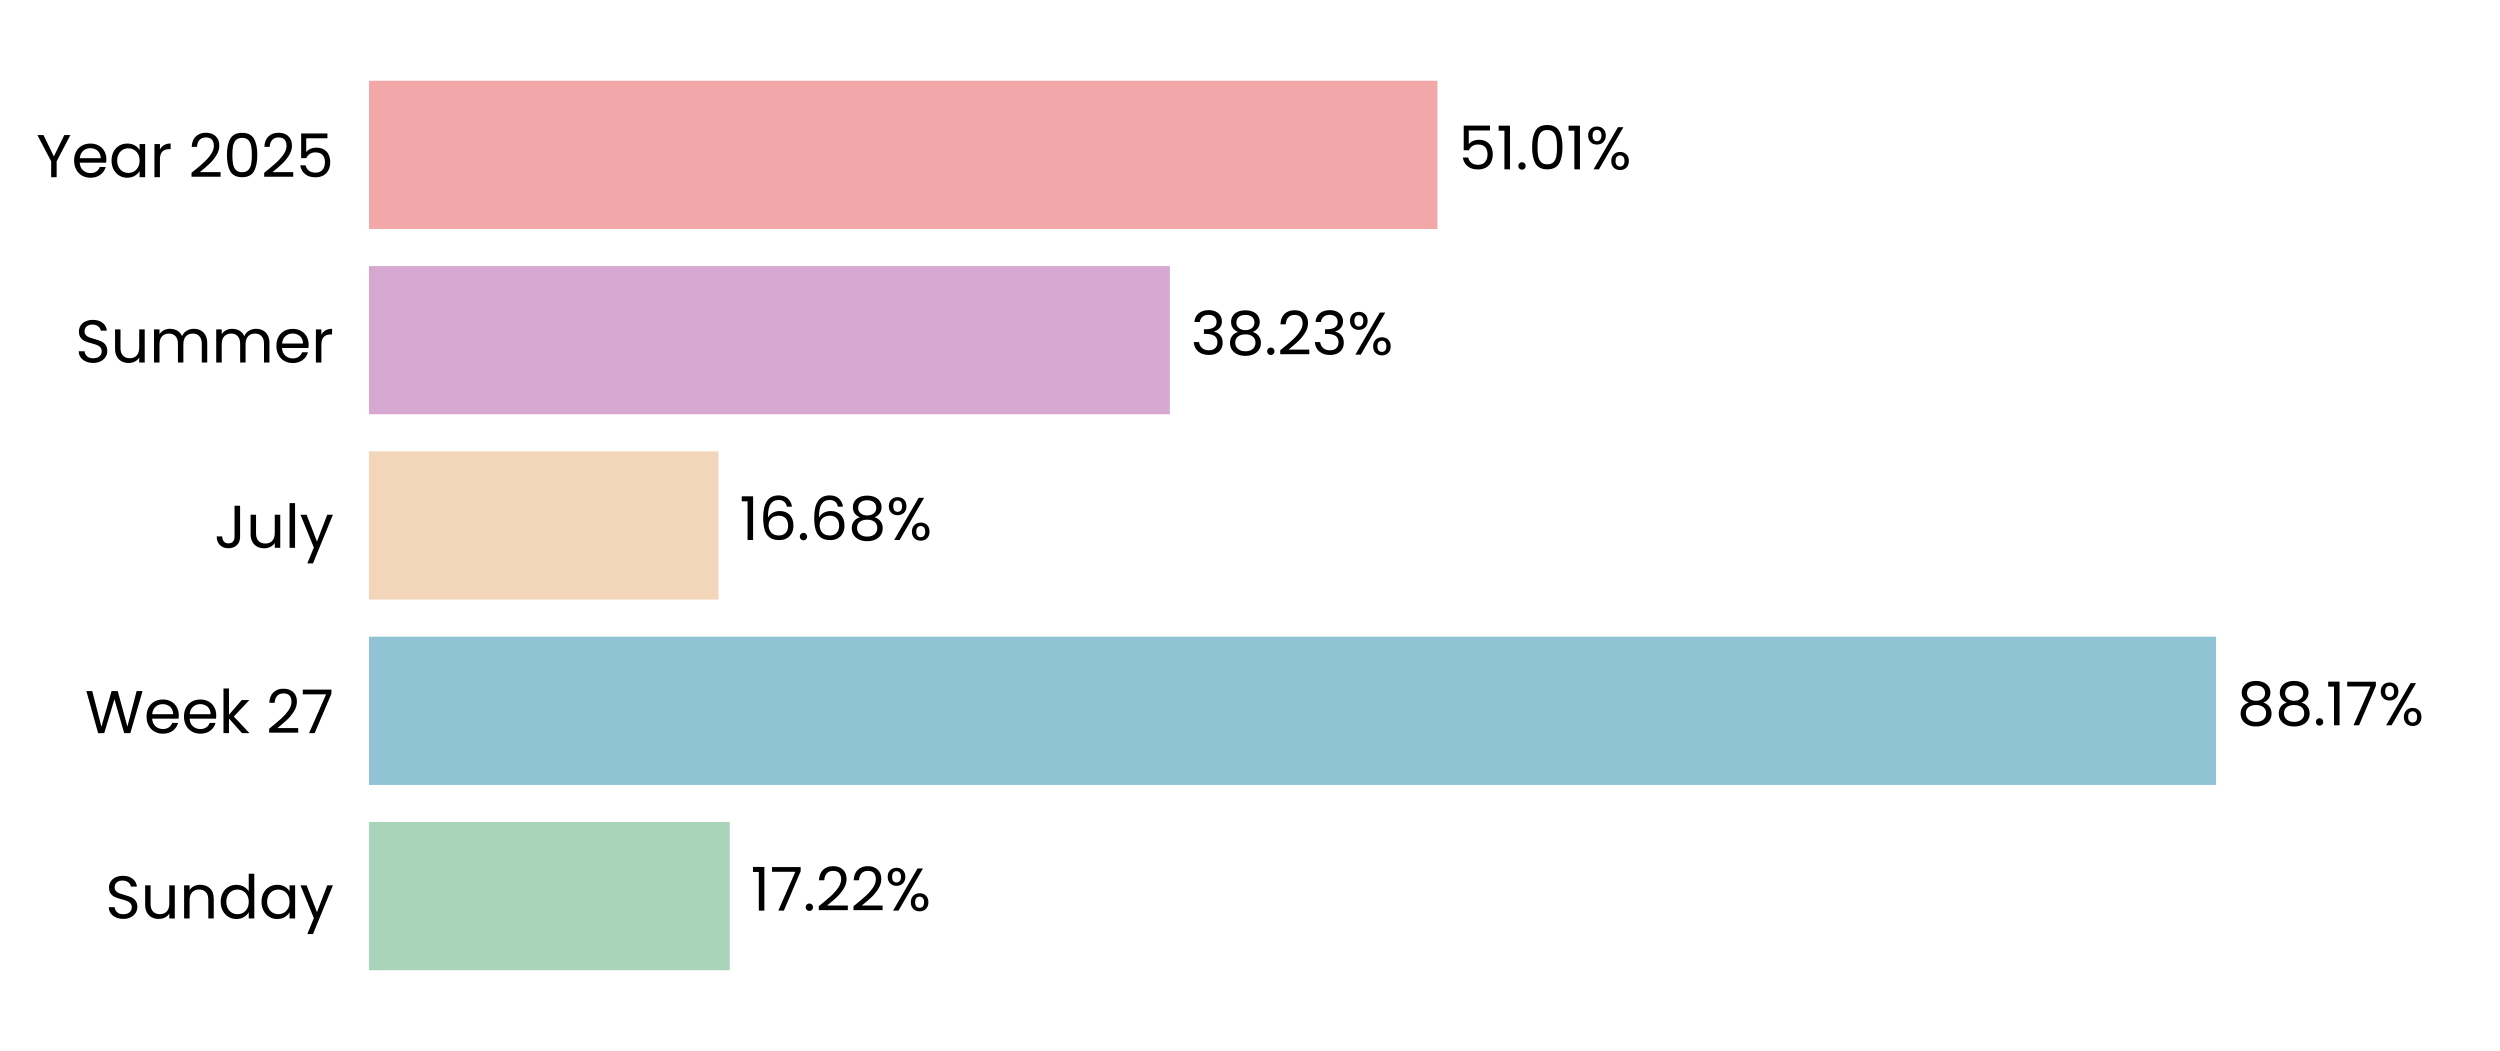
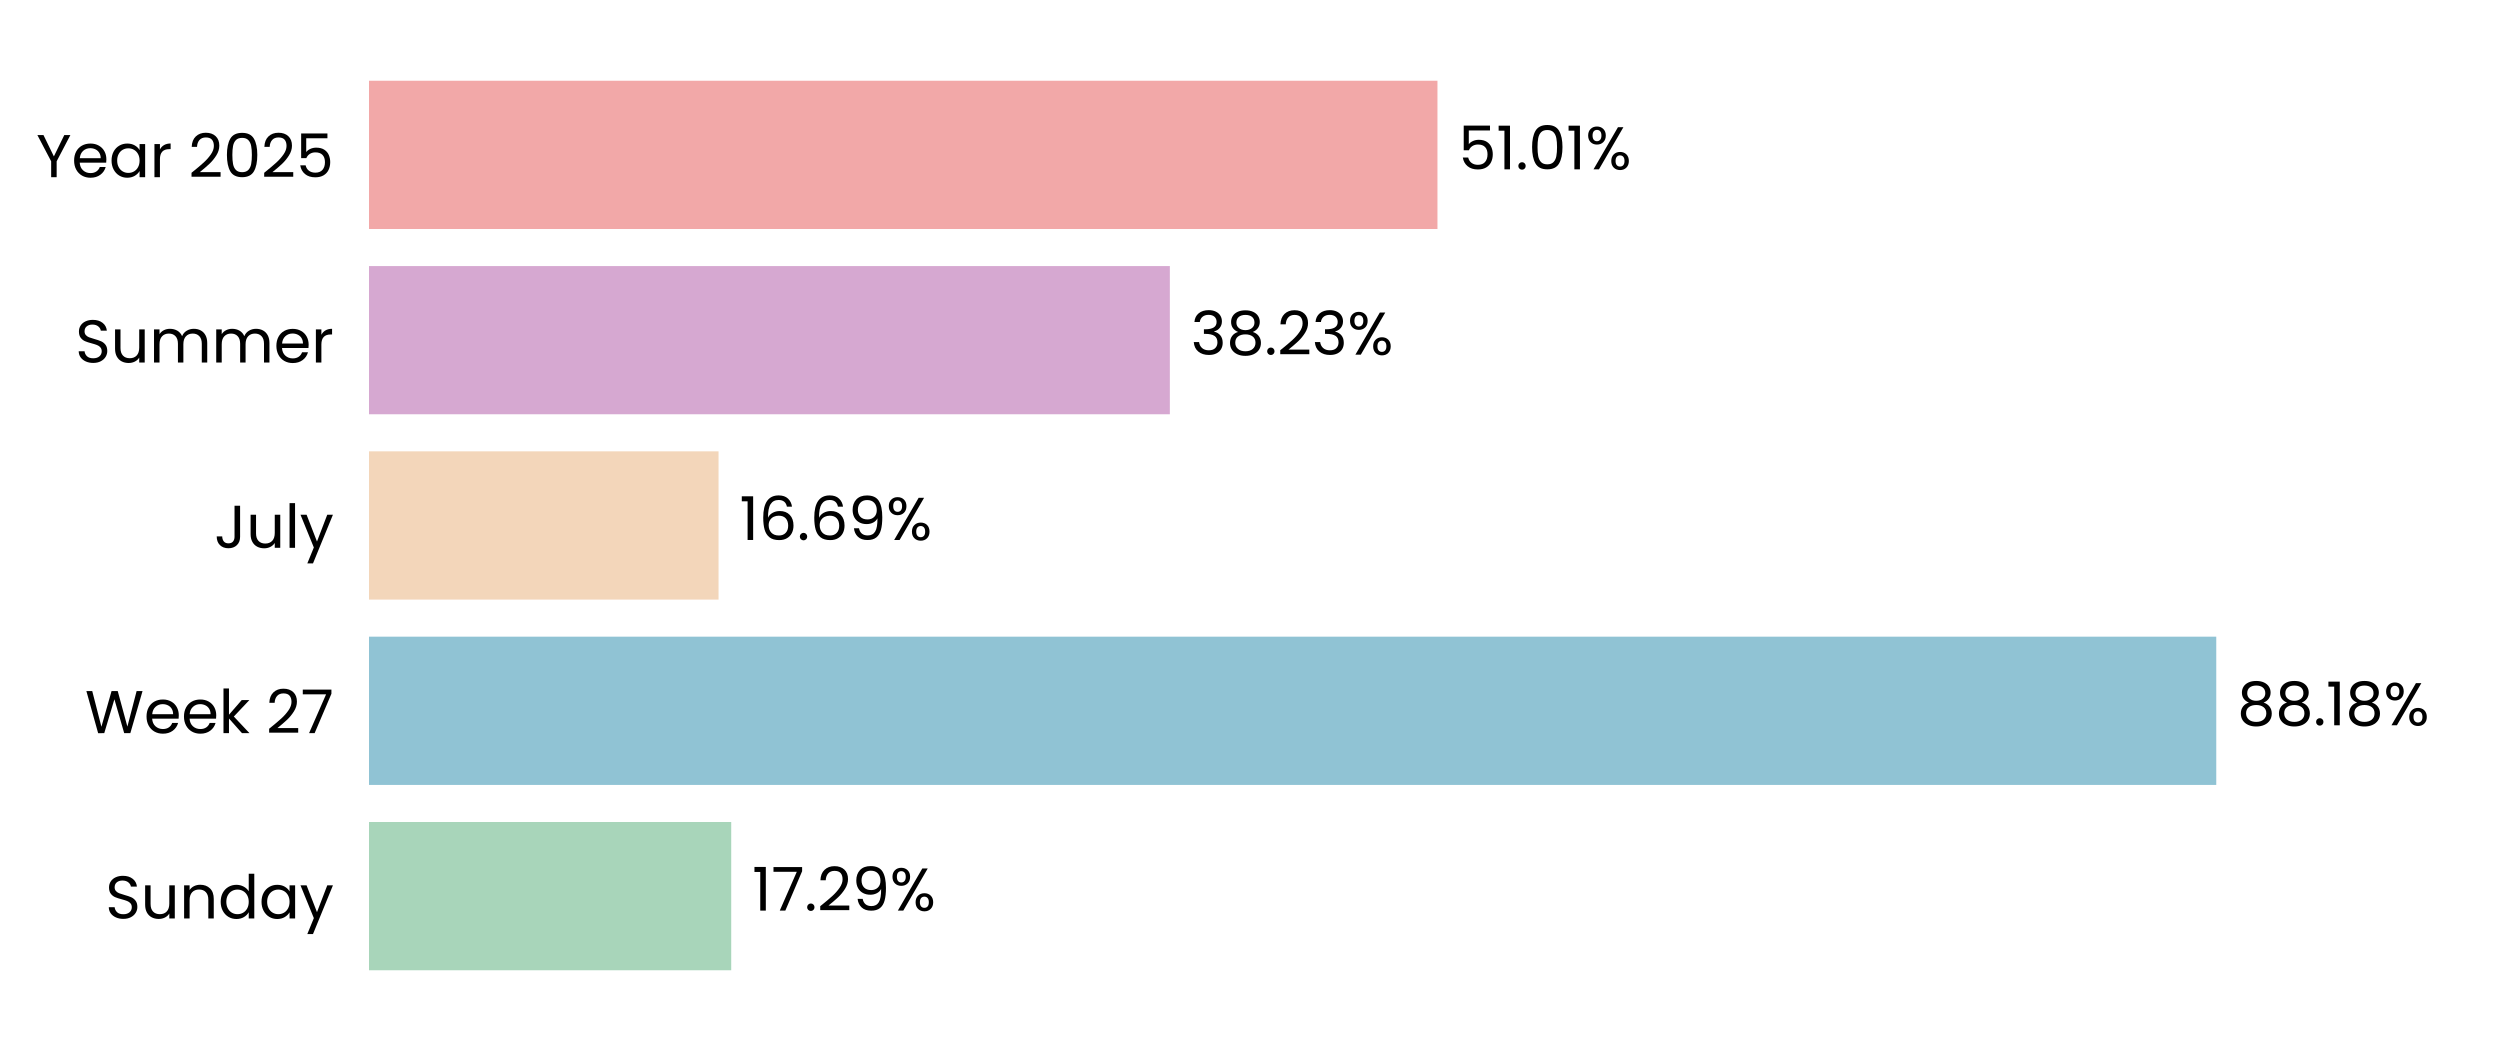
<svg xmlns="http://www.w3.org/2000/svg" xmlns:xlink="http://www.w3.org/1999/xlink" width="496.691pt" height="208.8pt" viewBox="0 0 496.691 208.8" version="1.1">
  <defs>
    <style type="text/css">*{stroke-linejoin: round; stroke-linecap: butt}</style>
  </defs>
  <g id="figure_1">
    <g id="patch_1">
      <path d="M 0 208.8  L 496.691 208.8  L 496.691 0  L 0 0  L 0 208.8  z " style="fill: none" />
    </g>
    <g id="axes_1">
      <g id="patch_2">
        <path d="M 73.311 201.6  L 489.491 201.6  L 489.491 7.2  L 73.311 7.2  L 73.311 201.6  z " style="fill: none" />
      </g>
      <g id="patch_3">
-         <path d="M 73.311 192.764  L 144.987 192.764  L 144.987 163.309  L 73.311 163.309  z " clip-path="url(#p256aa021d2)" style="fill: #a8d5ba" />
+         <path d="M 73.311 192.764  L 145.276 192.764  L 145.276 163.309  L 73.311 163.309  z " clip-path="url(#pa15131aa5e)" style="fill: #a8d5ba" />
      </g>
      <g id="patch_4">
-         <path d="M 73.311 155.945  L 440.276 155.945  L 440.276 126.491  L 73.311 126.491  z " clip-path="url(#p256aa021d2)" style="fill: #90c3d4" />
+         <path d="M 73.311 155.945  L 440.318 155.945  L 440.318 126.491  L 73.311 126.491  z " clip-path="url(#pa15131aa5e)" style="fill: #90c3d4" />
      </g>
      <g id="patch_5">
-         <path d="M 73.311 119.127  L 142.749 119.127  L 142.749 89.673  L 73.311 89.673  z " clip-path="url(#p256aa021d2)" style="fill: #f3d6ba" />
+         <path d="M 73.311 119.127  L 142.758 119.127  L 142.758 89.673  L 73.311 89.673  z " clip-path="url(#pa15131aa5e)" style="fill: #f3d6ba" />
      </g>
      <g id="patch_6">
-         <path d="M 73.311 82.309  L 232.42 82.309  L 232.42 52.855  L 73.311 52.855  z " clip-path="url(#p256aa021d2)" style="fill: #d6a8d1" />
+         <path d="M 73.311 82.309  L 232.423 82.309  L 232.423 52.855  L 73.311 52.855  z " clip-path="url(#pa15131aa5e)" style="fill: #d6a8d1" />
      </g>
      <g id="patch_7">
-         <path d="M 73.311 45.491  L 285.588 45.491  L 285.588 16.036  L 73.311 16.036  z " clip-path="url(#p256aa021d2)" style="fill: #f2a8a8" />
+         <path d="M 73.311 45.491  L 285.589 45.491  L 285.589 16.036  L 73.311 16.036  z " clip-path="url(#pa15131aa5e)" style="fill: #f2a8a8" />
      </g>
      <g id="matplotlib.axis_1">
        <g id="ytick_1">
          <g id="text_1">
            <g transform="translate(20.92875 182.4764) scale(0.12 -0.12)">
              <defs>
                <path id="Poppins-Regular-53" d="M 1907 -45  Q 1466 -45 1117 112  Q 768 269 569 547  Q 371 826 365 1190  L 986 1190  Q 1018 877 1245 662  Q 1472 448 1907 448  Q 2323 448 2563 656  Q 2803 864 2803 1190  Q 2803 1446 2662 1606  Q 2522 1766 2310 1849  Q 2099 1933 1741 2029  Q 1299 2144 1033 2259  Q 768 2374 579 2620  Q 390 2867 390 3283  Q 390 3648 576 3929  Q 762 4211 1098 4364  Q 1434 4518 1869 4518  Q 2496 4518 2896 4204  Q 3296 3891 3347 3373  L 2707 3373  Q 2675 3629 2438 3824  Q 2202 4019 1811 4019  Q 1446 4019 1216 3830  Q 986 3642 986 3302  Q 986 3059 1123 2905  Q 1261 2752 1462 2672  Q 1664 2592 2029 2490  Q 2470 2368 2739 2249  Q 3008 2131 3200 1884  Q 3392 1638 3392 1216  Q 3392 890 3219 602  Q 3046 314 2707 134  Q 2368 -45 1907 -45  z " transform="scale(0.015625)" />
                <path id="Poppins-Regular-75" d="M 3603 3507  L 3603 0  L 3021 0  L 3021 518  Q 2854 250 2556 99  Q 2259 -51 1901 -51  Q 1491 -51 1164 118  Q 838 288 649 627  Q 461 966 461 1453  L 461 3507  L 1037 3507  L 1037 1530  Q 1037 1011 1299 732  Q 1562 454 2016 454  Q 2483 454 2752 742  Q 3021 1030 3021 1581  L 3021 3507  L 3603 3507  z " transform="scale(0.015625)" />
                <path id="Poppins-Regular-6e" d="M 2202 3571  Q 2842 3571 3238 3184  Q 3635 2797 3635 2067  L 3635 0  L 3059 0  L 3059 1984  Q 3059 2509 2796 2787  Q 2534 3066 2080 3066  Q 1619 3066 1347 2778  Q 1075 2490 1075 1939  L 1075 0  L 493 0  L 493 3507  L 1075 3507  L 1075 3008  Q 1248 3277 1545 3424  Q 1843 3571 2202 3571  z " transform="scale(0.015625)" />
                <path id="Poppins-Regular-64" d="M 275 1766  Q 275 2304 492 2710  Q 710 3117 1091 3341  Q 1472 3565 1946 3565  Q 2355 3565 2707 3376  Q 3059 3187 3245 2880  L 3245 4736  L 3834 4736  L 3834 0  L 3245 0  L 3245 659  Q 3072 346 2733 144  Q 2394 -58 1939 -58  Q 1472 -58 1091 172  Q 710 403 492 819  Q 275 1235 275 1766  z M 3245 1760  Q 3245 2157 3085 2451  Q 2925 2746 2653 2902  Q 2381 3059 2054 3059  Q 1728 3059 1459 2905  Q 1190 2752 1030 2457  Q 870 2163 870 1766  Q 870 1363 1030 1065  Q 1190 768 1459 611  Q 1728 454 2054 454  Q 2381 454 2653 611  Q 2925 768 3085 1065  Q 3245 1363 3245 1760  z " transform="scale(0.015625)" />
                <path id="Poppins-Regular-61" d="M 275 1766  Q 275 2304 492 2710  Q 710 3117 1091 3341  Q 1472 3565 1939 3565  Q 2400 3565 2739 3366  Q 3078 3168 3245 2867  L 3245 3507  L 3834 3507  L 3834 0  L 3245 0  L 3245 653  Q 3072 346 2729 144  Q 2387 -58 1933 -58  Q 1466 -58 1088 172  Q 710 403 492 819  Q 275 1235 275 1766  z M 3245 1760  Q 3245 2157 3085 2451  Q 2925 2746 2653 2902  Q 2381 3059 2054 3059  Q 1728 3059 1459 2905  Q 1190 2752 1030 2457  Q 870 2163 870 1766  Q 870 1363 1030 1065  Q 1190 768 1459 611  Q 1728 454 2054 454  Q 2381 454 2653 611  Q 2925 768 3085 1065  Q 3245 1363 3245 1760  z " transform="scale(0.015625)" />
                <path id="Poppins-Regular-79" d="M 3514 3507  L 1402 -1651  L 800 -1651  L 1491 38  L 77 3507  L 723 3507  L 1824 666  L 2912 3507  L 3514 3507  z " transform="scale(0.015625)" />
              </defs>
              <use xlink:href="#Poppins-Regular-53" />
              <use xlink:href="#Poppins-Regular-75" transform="translate(58.7 0)" />
              <use xlink:href="#Poppins-Regular-6e" transform="translate(122.7 0)" />
              <use xlink:href="#Poppins-Regular-64" transform="translate(186.7 0)" />
              <use xlink:href="#Poppins-Regular-61" transform="translate(254.3 0)" />
              <use xlink:href="#Poppins-Regular-79" transform="translate(321.8999 0)" />
            </g>
          </g>
        </g>
        <g id="ytick_2">
          <g id="text_2">
            <g transform="translate(16.88437 145.6582) scale(0.12 -0.12)">
              <defs>
                <path id="Poppins-Regular-57" d="M 6099 4461  L 4806 0  L 4154 0  L 3117 3590  L 2042 0  L 1395 -6  L 147 4461  L 768 4461  L 1741 678  L 2816 4461  L 3469 4461  L 4493 691  L 5472 4461  L 6099 4461  z " transform="scale(0.015625)" />
                <path id="Poppins-Regular-65" d="M 3693 1888  Q 3693 1722 3674 1536  L 870 1536  Q 902 1018 1225 726  Q 1549 435 2010 435  Q 2387 435 2640 611  Q 2893 787 2995 1082  L 3622 1082  Q 3482 576 3059 259  Q 2637 -58 2010 -58  Q 1510 -58 1116 166  Q 723 390 499 803  Q 275 1216 275 1760  Q 275 2304 492 2713  Q 710 3123 1104 3344  Q 1498 3565 2010 3565  Q 2509 3565 2893 3347  Q 3277 3130 3485 2749  Q 3693 2368 3693 1888  z M 3091 2010  Q 3091 2342 2944 2582  Q 2797 2822 2544 2947  Q 2291 3072 1984 3072  Q 1542 3072 1232 2790  Q 922 2509 877 2010  L 3091 2010  z " transform="scale(0.015625)" />
                <path id="Poppins-Regular-6b" d="M 2451 0  L 1075 1549  L 1075 0  L 493 0  L 493 4736  L 1075 4736  L 1075 1952  L 2426 3507  L 3238 3507  L 1587 1760  L 3245 0  L 2451 0  z " transform="scale(0.015625)" />
                <path id="Poppins-Regular-20" transform="scale(0.015625)" />
                <path id="Poppins-Regular-32" d="M 326 467  Q 1139 1120 1600 1539  Q 2061 1958 2377 2416  Q 2694 2874 2694 3315  Q 2694 3731 2492 3971  Q 2291 4211 1843 4211  Q 1408 4211 1168 3939  Q 928 3667 909 3213  L 346 3213  Q 371 3930 780 4320  Q 1190 4710 1837 4710  Q 2496 4710 2883 4345  Q 3270 3981 3270 3341  Q 3270 2810 2953 2307  Q 2637 1805 2233 1424  Q 1830 1043 1203 538  L 3405 538  L 3405 51  L 326 51  L 326 467  z " transform="scale(0.015625)" />
                <path id="Poppins-Regular-37" d="M 3245 4173  L 1466 0  L 877 0  L 2682 4115  L 211 4115  L 211 4614  L 3245 4614  L 3245 4173  z " transform="scale(0.015625)" />
              </defs>
              <use xlink:href="#Poppins-Regular-57" />
              <use xlink:href="#Poppins-Regular-65" transform="translate(97.59999 0)" />
              <use xlink:href="#Poppins-Regular-65" transform="translate(159.6 0)" />
              <use xlink:href="#Poppins-Regular-6b" transform="translate(221.6 0)" />
              <use xlink:href="#Poppins-Regular-20" transform="translate(273.0999 0)" />
              <use xlink:href="#Poppins-Regular-32" transform="translate(299.7999 0)" />
              <use xlink:href="#Poppins-Regular-37" transform="translate(357.2999 0)" />
            </g>
          </g>
        </g>
        <g id="ytick_3">
          <g id="text_3">
            <g transform="translate(42.56437 108.84) scale(0.12 -0.12)">
              <defs>
                <path id="Poppins-Regular-4a" d="M 2739 4461  L 2739 1165  Q 2739 614 2400 284  Q 2061 -45 1504 -45  Q 941 -45 601 291  Q 262 627 262 1210  L 845 1210  Q 851 883 1014 678  Q 1178 474 1504 474  Q 1830 474 1990 669  Q 2150 864 2150 1165  L 2150 4461  L 2739 4461  z " transform="scale(0.015625)" />
                <path id="Poppins-Regular-6c" d="M 1075 4736  L 1075 0  L 493 0  L 493 4736  L 1075 4736  z " transform="scale(0.015625)" />
              </defs>
              <use xlink:href="#Poppins-Regular-4a" />
              <use xlink:href="#Poppins-Regular-75" transform="translate(52.99999 0)" />
              <use xlink:href="#Poppins-Regular-6c" transform="translate(117 0)" />
              <use xlink:href="#Poppins-Regular-79" transform="translate(141.6 0)" />
            </g>
          </g>
        </g>
        <g id="ytick_4">
          <g id="text_4">
            <g transform="translate(14.95125 72.02182) scale(0.12 -0.12)">
              <defs>
                <path id="Poppins-Regular-6d" d="M 4710 3571  Q 5120 3571 5440 3401  Q 5760 3232 5945 2893  Q 6131 2554 6131 2067  L 6131 0  L 5555 0  L 5555 1984  Q 5555 2509 5296 2787  Q 5037 3066 4595 3066  Q 4141 3066 3872 2774  Q 3603 2483 3603 1933  L 3603 0  L 3027 0  L 3027 1984  Q 3027 2509 2768 2787  Q 2509 3066 2067 3066  Q 1613 3066 1344 2774  Q 1075 2483 1075 1933  L 1075 0  L 493 0  L 493 3507  L 1075 3507  L 1075 3002  Q 1248 3277 1539 3424  Q 1830 3571 2182 3571  Q 2624 3571 2963 3372  Q 3302 3174 3469 2790  Q 3616 3162 3955 3366  Q 4294 3571 4710 3571  z " transform="scale(0.015625)" />
                <path id="Poppins-Regular-72" d="M 1075 2938  Q 1229 3238 1513 3404  Q 1798 3571 2208 3571  L 2208 2970  L 2054 2970  Q 1075 2970 1075 1907  L 1075 0  L 493 0  L 493 3507  L 1075 3507  L 1075 2938  z " transform="scale(0.015625)" />
              </defs>
              <use xlink:href="#Poppins-Regular-53" />
              <use xlink:href="#Poppins-Regular-75" transform="translate(58.7 0)" />
              <use xlink:href="#Poppins-Regular-6d" transform="translate(122.7 0)" />
              <use xlink:href="#Poppins-Regular-6d" transform="translate(225.7 0)" />
              <use xlink:href="#Poppins-Regular-65" transform="translate(328.7 0)" />
              <use xlink:href="#Poppins-Regular-72" transform="translate(390.6999 0)" />
            </g>
          </g>
        </g>
        <g id="ytick_5">
          <g id="text_5">
            <g transform="translate(7.2 35.20364) scale(0.12 -0.12)">
              <defs>
                <path id="Poppins-Regular-59" d="M 3616 4461  L 2163 1683  L 2163 0  L 1581 0  L 1581 1683  L 122 4461  L 768 4461  L 1869 2202  L 2970 4461  L 3616 4461  z " transform="scale(0.015625)" />
                <path id="Poppins-Regular-30" d="M 397 2362  Q 397 3462 755 4080  Q 1114 4698 2010 4698  Q 2899 4698 3257 4080  Q 3616 3462 3616 2362  Q 3616 1242 3257 621  Q 2899 0 2010 0  Q 1114 0 755 621  Q 397 1242 397 2362  z M 3040 2362  Q 3040 2918 2966 3305  Q 2893 3693 2665 3929  Q 2438 4166 2010 4166  Q 1574 4166 1347 3929  Q 1120 3693 1046 3305  Q 973 2918 973 2362  Q 973 1786 1046 1395  Q 1120 1005 1347 768  Q 1574 531 2010 531  Q 2438 531 2665 768  Q 2893 1005 2966 1395  Q 3040 1786 3040 2362  z " transform="scale(0.015625)" />
                <path id="Poppins-Regular-35" d="M 3347 4122  L 1101 4122  L 1101 2662  Q 1248 2867 1536 2998  Q 1824 3130 2157 3130  Q 2688 3130 3021 2909  Q 3354 2688 3498 2339  Q 3642 1990 3642 1600  Q 3642 1139 3469 774  Q 3296 410 2941 198  Q 2586 -13 2061 -13  Q 1389 -13 973 332  Q 557 678 467 1254  L 1037 1254  Q 1120 890 1389 685  Q 1658 480 2067 480  Q 2573 480 2829 784  Q 3085 1088 3085 1587  Q 3085 2086 2829 2358  Q 2573 2630 2074 2630  Q 1734 2630 1481 2467  Q 1229 2304 1114 2022  L 563 2022  L 563 4634  L 3347 4634  L 3347 4122  z " transform="scale(0.015625)" />
              </defs>
              <use xlink:href="#Poppins-Regular-59" />
              <use xlink:href="#Poppins-Regular-65" transform="translate(58.39999 0)" />
              <use xlink:href="#Poppins-Regular-61" transform="translate(120.4 0)" />
              <use xlink:href="#Poppins-Regular-72" transform="translate(188 0)" />
              <use xlink:href="#Poppins-Regular-20" transform="translate(225.3 0)" />
              <use xlink:href="#Poppins-Regular-32" transform="translate(252 0)" />
              <use xlink:href="#Poppins-Regular-30" transform="translate(309.4999 0)" />
              <use xlink:href="#Poppins-Regular-32" transform="translate(372.2999 0)" />
              <use xlink:href="#Poppins-Regular-35" transform="translate(429.7999 0)" />
            </g>
          </g>
        </g>
      </g>
      <g id="text_6">
-         <g transform="translate(149.1485 180.9164) scale(0.12 -0.12)">
+         <g transform="translate(149.4375 180.9164) scale(0.12 -0.12)">
          <defs>
            <path id="Poppins-Regular-31" d="M 243 4096  L 243 4627  L 1446 4627  L 1446 0  L 858 0  L 858 4096  L 243 4096  z " transform="scale(0.015625)" />
            <path id="Poppins-Regular-2e" d="M 678 -38  Q 512 -38 397 77  Q 282 192 282 358  Q 282 525 397 640  Q 512 755 678 755  Q 838 755 950 640  Q 1062 525 1062 358  Q 1062 192 950 77  Q 838 -38 678 -38  z " transform="scale(0.015625)" />
+             <path id="Poppins-Regular-39" d="M 1146 1242  Q 1210 877 1443 678  Q 1677 480 2074 480  Q 2605 480 2857 896  Q 3110 1312 3098 2298  Q 2963 2010 2649 1846  Q 2336 1683 1952 1683  Q 1523 1683 1187 1859  Q 851 2035 659 2374  Q 467 2714 467 3194  Q 467 3878 864 4297  Q 1261 4717 1990 4717  Q 2886 4717 3248 4134  Q 3610 3552 3610 2400  Q 3610 1594 3466 1069  Q 3322 544 2979 269  Q 2637 -6 2042 -6  Q 1389 -6 1024 346  Q 659 698 608 1242  L 1146 1242  z M 2048 2176  Q 2477 2176 2752 2441  Q 3027 2707 3027 3162  Q 3027 3642 2758 3936  Q 2490 4230 2003 4230  Q 1555 4230 1289 3948  Q 1024 3667 1024 3206  Q 1024 2739 1286 2457  Q 1549 2176 2048 2176  z " transform="scale(0.015625)" />
            <path id="Poppins-Regular-25" d="M 269 3584  Q 269 4019 531 4278  Q 794 4538 1203 4538  Q 1613 4538 1875 4278  Q 2138 4019 2138 3584  Q 2138 3142 1875 2883  Q 1613 2624 1203 2624  Q 794 2624 531 2883  Q 269 3142 269 3584  z M 4006 4467  L 1414 0  L 838 0  L 3430 4467  L 4006 4467  z M 1203 4179  Q 986 4179 861 4028  Q 736 3878 736 3584  Q 736 3290 861 3136  Q 986 2982 1203 2982  Q 1421 2982 1549 3139  Q 1677 3296 1677 3584  Q 1677 3878 1549 4028  Q 1421 4179 1203 4179  z M 2720 883  Q 2720 1325 2982 1584  Q 3245 1843 3654 1843  Q 4064 1843 4323 1584  Q 4582 1325 4582 883  Q 4582 448 4323 185  Q 4064 -77 3654 -77  Q 3245 -77 2982 182  Q 2720 442 2720 883  z M 3648 1478  Q 3430 1478 3302 1328  Q 3174 1178 3174 883  Q 3174 595 3302 444  Q 3430 294 3648 294  Q 3866 294 3994 444  Q 4122 595 4122 883  Q 4122 1178 3994 1328  Q 3866 1478 3648 1478  z " transform="scale(0.015625)" />
          </defs>
          <use xlink:href="#Poppins-Regular-31" />
          <use xlink:href="#Poppins-Regular-37" transform="translate(31.99998 0)" />
          <use xlink:href="#Poppins-Regular-2e" transform="translate(86.59998 0)" />
          <use xlink:href="#Poppins-Regular-32" transform="translate(107.6 0)" />
-           <use xlink:href="#Poppins-Regular-32" transform="translate(165.0999 0)" />
-           <use xlink:href="#Poppins-Regular-25" transform="translate(222.5999 0)" />
+           <use xlink:href="#Poppins-Regular-39" transform="translate(165.0999 0)" />
+           <use xlink:href="#Poppins-Regular-25" transform="translate(228.0999 0)" />
        </g>
      </g>
      <g id="text_7">
-         <g transform="translate(444.4381 144.0982) scale(0.12 -0.12)">
+         <g transform="translate(444.4794 144.0982) scale(0.12 -0.12)">
          <defs>
            <path id="Poppins-Regular-38" d="M 1242 2406  Q 883 2547 691 2816  Q 499 3085 499 3469  Q 499 3814 672 4092  Q 845 4371 1187 4534  Q 1530 4698 2016 4698  Q 2502 4698 2844 4534  Q 3187 4371 3363 4092  Q 3539 3814 3539 3469  Q 3539 3098 3340 2819  Q 3142 2541 2797 2406  Q 3194 2285 3427 1981  Q 3661 1677 3661 1248  Q 3661 832 3456 521  Q 3251 211 2876 41  Q 2502 -128 2016 -128  Q 1530 -128 1162 41  Q 794 211 589 521  Q 384 832 384 1248  Q 384 1677 614 1984  Q 845 2291 1242 2406  z M 2976 3398  Q 2976 3789 2720 4000  Q 2464 4211 2016 4211  Q 1574 4211 1318 4000  Q 1062 3789 1062 3392  Q 1062 3034 1328 2816  Q 1594 2598 2016 2598  Q 2445 2598 2710 2819  Q 2976 3040 2976 3398  z M 2016 2150  Q 1542 2150 1241 1929  Q 941 1709 941 1267  Q 941 858 1232 608  Q 1523 358 2016 358  Q 2509 358 2797 608  Q 3085 858 3085 1267  Q 3085 1696 2790 1923  Q 2496 2150 2016 2150  z " transform="scale(0.015625)" />
          </defs>
          <use xlink:href="#Poppins-Regular-38" />
          <use xlink:href="#Poppins-Regular-38" transform="translate(63.09999 0)" />
          <use xlink:href="#Poppins-Regular-2e" transform="translate(126.2 0)" />
          <use xlink:href="#Poppins-Regular-31" transform="translate(147.2 0)" />
-           <use xlink:href="#Poppins-Regular-37" transform="translate(179.2 0)" />
-           <use xlink:href="#Poppins-Regular-25" transform="translate(233.7999 0)" />
+           <use xlink:href="#Poppins-Regular-38" transform="translate(179.2 0)" />
+           <use xlink:href="#Poppins-Regular-25" transform="translate(242.2999 0)" />
        </g>
      </g>
      <g id="text_8">
-         <g transform="translate(146.911 107.28) scale(0.12 -0.12)">
+         <g transform="translate(146.9203 107.28) scale(0.12 -0.12)">
          <defs>
            <path id="Poppins-Regular-36" d="M 2976 3526  Q 2835 4237 2099 4237  Q 1530 4237 1248 3798  Q 966 3360 973 2355  Q 1120 2688 1462 2877  Q 1805 3066 2227 3066  Q 2886 3066 3280 2656  Q 3674 2246 3674 1523  Q 3674 1088 3504 742  Q 3334 397 2992 192  Q 2650 -13 2163 -13  Q 1504 -13 1133 281  Q 762 576 614 1094  Q 467 1613 467 2374  Q 467 4723 2106 4723  Q 2733 4723 3091 4384  Q 3450 4045 3514 3526  L 2976 3526  z M 2106 2573  Q 1830 2573 1587 2461  Q 1344 2349 1193 2121  Q 1043 1894 1043 1568  Q 1043 1082 1324 778  Q 1606 474 2131 474  Q 2579 474 2844 752  Q 3110 1030 3110 1504  Q 3110 2003 2854 2288  Q 2598 2573 2106 2573  z " transform="scale(0.015625)" />
          </defs>
          <use xlink:href="#Poppins-Regular-31" />
          <use xlink:href="#Poppins-Regular-36" transform="translate(31.99998 0)" />
          <use xlink:href="#Poppins-Regular-2e" transform="translate(95.49997 0)" />
          <use xlink:href="#Poppins-Regular-36" transform="translate(116.5 0)" />
-           <use xlink:href="#Poppins-Regular-38" transform="translate(179.9999 0)" />
-           <use xlink:href="#Poppins-Regular-25" transform="translate(243.0999 0)" />
+           <use xlink:href="#Poppins-Regular-39" transform="translate(179.9999 0)" />
+           <use xlink:href="#Poppins-Regular-25" transform="translate(242.9999 0)" />
        </g>
      </g>
      <g id="text_9">
-         <g transform="translate(236.5815 70.46182) scale(0.12 -0.12)">
+         <g transform="translate(236.5846 70.46182) scale(0.12 -0.12)">
          <defs>
            <path id="Poppins-Regular-33" d="M 384 3462  Q 429 4051 838 4384  Q 1248 4717 1901 4717  Q 2336 4717 2653 4560  Q 2970 4403 3133 4134  Q 3296 3866 3296 3526  Q 3296 3130 3069 2842  Q 2842 2554 2477 2470  L 2477 2438  Q 2893 2336 3136 2035  Q 3379 1734 3379 1248  Q 3379 883 3212 592  Q 3046 301 2713 134  Q 2381 -32 1914 -32  Q 1235 -32 800 323  Q 365 678 314 1331  L 877 1331  Q 922 947 1190 704  Q 1459 461 1907 461  Q 2355 461 2588 694  Q 2822 928 2822 1299  Q 2822 1779 2502 1990  Q 2182 2202 1536 2202  L 1389 2202  L 1389 2688  L 1542 2688  Q 2131 2694 2432 2883  Q 2733 3072 2733 3469  Q 2733 3808 2512 4013  Q 2291 4218 1882 4218  Q 1485 4218 1241 4013  Q 998 3808 954 3462  L 384 3462  z " transform="scale(0.015625)" />
          </defs>
          <use xlink:href="#Poppins-Regular-33" />
          <use xlink:href="#Poppins-Regular-38" transform="translate(58.89999 0)" />
          <use xlink:href="#Poppins-Regular-2e" transform="translate(122 0)" />
          <use xlink:href="#Poppins-Regular-32" transform="translate(143 0)" />
          <use xlink:href="#Poppins-Regular-33" transform="translate(200.5 0)" />
          <use xlink:href="#Poppins-Regular-25" transform="translate(259.3999 0)" />
        </g>
      </g>
      <g id="text_10">
-         <g transform="translate(289.7502 33.64364) scale(0.12 -0.12)">
+         <g transform="translate(289.751 33.64364) scale(0.12 -0.12)">
          <use xlink:href="#Poppins-Regular-35" />
          <use xlink:href="#Poppins-Regular-31" transform="translate(62.79999 0)" />
          <use xlink:href="#Poppins-Regular-2e" transform="translate(94.79997 0)" />
          <use xlink:href="#Poppins-Regular-30" transform="translate(115.8 0)" />
          <use xlink:href="#Poppins-Regular-31" transform="translate(178.5999 0)" />
          <use xlink:href="#Poppins-Regular-25" transform="translate(210.5999 0)" />
        </g>
      </g>
    </g>
  </g>
  <defs>
-     <clipPath id="p256aa021d2">
+     <clipPath id="pa15131aa5e">
      <rect x="73.311" y="7.2" width="416.18" height="194.4" />
    </clipPath>
  </defs>
</svg>
